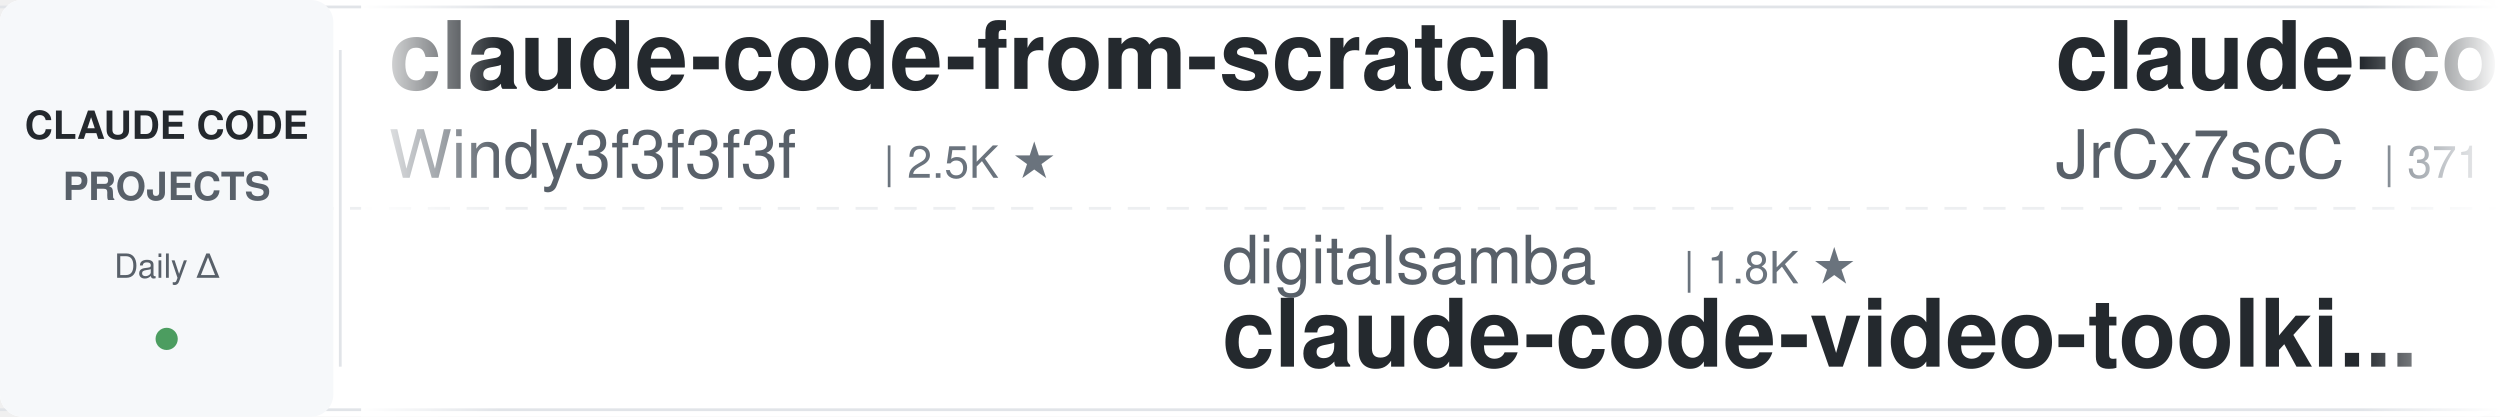
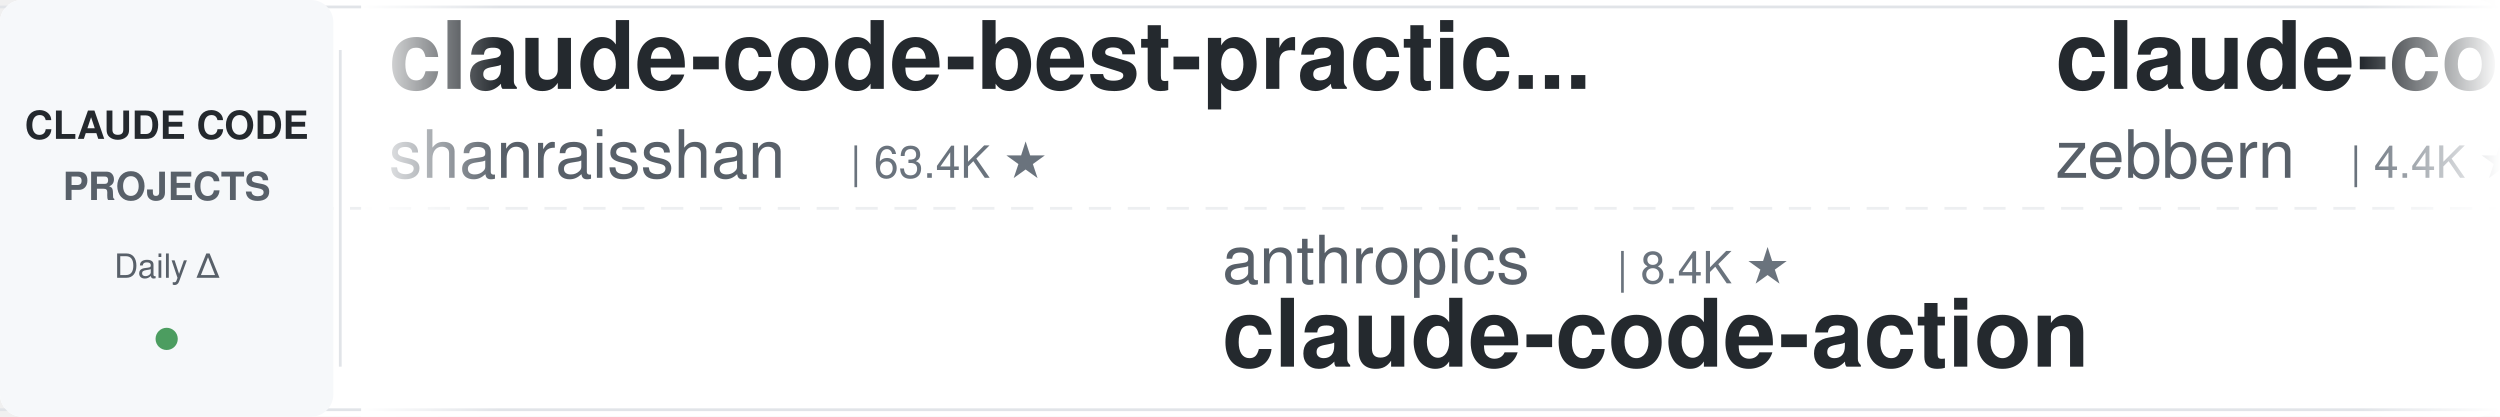
<svg xmlns="http://www.w3.org/2000/svg" width="900" height="150">
  <defs>
    <linearGradient id="leftFade" x1="0%" y1="0%" x2="100%" y2="0%">
      <stop offset="0%" style="stop-color:#ffffff;stop-opacity:1" />
      <stop offset="100%" style="stop-color:#ffffff;stop-opacity:0" />
    </linearGradient>
    <linearGradient id="rightFade" x1="0%" y1="0%" x2="100%" y2="0%">
      <stop offset="0%" style="stop-color:#ffffff;stop-opacity:0" />
      <stop offset="100%" style="stop-color:#ffffff;stop-opacity:1" />
    </linearGradient>
  </defs>
  <rect width="900" height="150" fill="#ffffff" rx="8" />
  <rect x="0" y="2" width="900" height="1" fill="#e1e4e8" />
  <rect x="0" y="147" width="900" height="1" fill="#e1e4e8" />
  <line x1="0" y1="75" x2="900" y2="75" stroke="#e1e4e8" stroke-width="1" stroke-dasharray="8 6" opacity="0.6" />
  <rect x="0" y="0" width="120" height="150" fill="#f6f8fa" rx="8" />
  <text x="60" y="50" font-family="-apple-system, BlinkMacSystemFont, 'Segoe UI', Helvetica, Arial, sans-serif" font-size="14" font-weight="600" fill="#24292e" text-anchor="middle">CLAUDE CODE</text>
  <text x="60" y="72" font-family="-apple-system, BlinkMacSystemFont, 'Segoe UI', Helvetica, Arial, sans-serif" font-size="14" font-weight="600" fill="#586069" text-anchor="middle">PROJECTS</text>
  <text x="60" y="100" font-family="-apple-system, BlinkMacSystemFont, 'Segoe UI', Helvetica, Arial, sans-serif" font-size="12" font-weight="500" fill="#586069" text-anchor="middle">Daily Δ</text>
  <circle cx="60" cy="122" r="4" fill="#22863a" opacity="0.8" />
  <rect x="122" y="18" width="1" height="114" fill="#e1e4e8" />
  <clipPath id="tickerClip">
    <rect x="130" y="0" width="770" height="150" />
  </clipPath>
  <g clip-path="url(#tickerClip)">
    <g id="tickerItems">
      <animateTransform attributeName="transform" attributeType="XML" type="translate" from="0 0" to="-3000 0" dur="54s" repeatCount="indefinite" />
      <g transform="translate(0, 0)">
-         <text x="140" y="32" font-family="-apple-system, BlinkMacSystemFont, 'Segoe UI', Helvetica, Arial, sans-serif" font-size="34" font-weight="600" fill="#24292e">claude-code-from-scratch</text>
-         <text x="140" y="64" font-family="-apple-system, BlinkMacSystemFont, 'Segoe UI', Helvetica, Arial, sans-serif" font-size="24" font-weight="400" fill="#586069">Windy3f3f3f3f</text>
-         <text x="318" y="64" font-family="-apple-system, BlinkMacSystemFont, 'Segoe UI', Helvetica, Arial, sans-serif" font-size="16" font-weight="500" fill="#6a737d">| 2.5K ★</text>
+         <text x="140" y="32" font-family="-apple-system, BlinkMacSystemFont, 'Segoe UI', Helvetica, Arial, sans-serif" font-size="34" font-weight="600" fill="#24292e">claude-code-best-practic...</text>
+         <text x="140" y="64" font-family="-apple-system, BlinkMacSystemFont, 'Segoe UI', Helvetica, Arial, sans-serif" font-size="24" font-weight="400" fill="#586069">shanraisshan</text>
+         <text x="306" y="64" font-family="-apple-system, BlinkMacSystemFont, 'Segoe UI', Helvetica, Arial, sans-serif" font-size="16" font-weight="500" fill="#6a737d">| 63.4K ★</text>
      </g>
      <g transform="translate(300, 0)">
-         <text x="140" y="102" font-family="-apple-system, BlinkMacSystemFont, 'Segoe UI', Helvetica, Arial, sans-serif" font-size="24" font-weight="400" fill="#586069">digitalsamba</text>
-         <text x="306" y="102" font-family="-apple-system, BlinkMacSystemFont, 'Segoe UI', Helvetica, Arial, sans-serif" font-size="16" font-weight="500" fill="#6a737d">| 1.8K ★</text>
-         <text x="140" y="132" font-family="-apple-system, BlinkMacSystemFont, 'Segoe UI', Helvetica, Arial, sans-serif" font-size="34" font-weight="600" fill="#24292e">claude-code-video-toolki...</text>
+         <text x="140" y="102" font-family="-apple-system, BlinkMacSystemFont, 'Segoe UI', Helvetica, Arial, sans-serif" font-size="24" font-weight="400" fill="#586069">anthropics</text>
+         <text x="282" y="102" font-family="-apple-system, BlinkMacSystemFont, 'Segoe UI', Helvetica, Arial, sans-serif" font-size="16" font-weight="500" fill="#6a737d">| 8.4K ★</text>
+         <text x="140" y="132" font-family="-apple-system, BlinkMacSystemFont, 'Segoe UI', Helvetica, Arial, sans-serif" font-size="34" font-weight="600" fill="#24292e">claude-code-action</text>
      </g>
      <g transform="translate(600, 0)">
-         <text x="140" y="32" font-family="-apple-system, BlinkMacSystemFont, 'Segoe UI', Helvetica, Arial, sans-serif" font-size="34" font-weight="600" fill="#24292e">claude-code-source</text>
-         <text x="140" y="64" font-family="-apple-system, BlinkMacSystemFont, 'Segoe UI', Helvetica, Arial, sans-serif" font-size="24" font-weight="400" fill="#586069">JrCx7scC</text>
-         <text x="258" y="64" font-family="-apple-system, BlinkMacSystemFont, 'Segoe UI', Helvetica, Arial, sans-serif" font-size="16" font-weight="500" fill="#6a737d">| 371 ★</text>
+         <text x="140" y="32" font-family="-apple-system, BlinkMacSystemFont, 'Segoe UI', Helvetica, Arial, sans-serif" font-size="34" font-weight="600" fill="#24292e">claude-code-guide</text>
+         <text x="140" y="64" font-family="-apple-system, BlinkMacSystemFont, 'Segoe UI', Helvetica, Arial, sans-serif" font-size="24" font-weight="400" fill="#586069">zebbern</text>
+         <text x="246" y="64" font-family="-apple-system, BlinkMacSystemFont, 'Segoe UI', Helvetica, Arial, sans-serif" font-size="16" font-weight="500" fill="#6a737d">| 4.4K ★</text>
      </g>
      <g transform="translate(900, 0)">
-         <text x="140" y="102" font-family="-apple-system, BlinkMacSystemFont, 'Segoe UI', Helvetica, Arial, sans-serif" font-size="24" font-weight="400" fill="#586069">hangsman</text>
-         <text x="258" y="102" font-family="-apple-system, BlinkMacSystemFont, 'Segoe UI', Helvetica, Arial, sans-serif" font-size="16" font-weight="500" fill="#6a737d">| 787 ★</text>
-         <text x="140" y="132" font-family="-apple-system, BlinkMacSystemFont, 'Segoe UI', Helvetica, Arial, sans-serif" font-size="34" font-weight="600" fill="#24292e">claude-code-source</text>
-       </g>
-       <g transform="translate(1200, 0)">
-         <text x="140" y="32" font-family="-apple-system, BlinkMacSystemFont, 'Segoe UI', Helvetica, Arial, sans-serif" font-size="34" font-weight="600" fill="#24292e">claude-code-plugins-plus...</text>
-         <text x="140" y="64" font-family="-apple-system, BlinkMacSystemFont, 'Segoe UI', Helvetica, Arial, sans-serif" font-size="24" font-weight="400" fill="#586069">jeremylongshore</text>
-         <text x="342" y="64" font-family="-apple-system, BlinkMacSystemFont, 'Segoe UI', Helvetica, Arial, sans-serif" font-size="16" font-weight="500" fill="#6a737d">| 2.5K ★</text>
-       </g>
-       <g transform="translate(1500, 0)">
        <text x="140" y="102" font-family="-apple-system, BlinkMacSystemFont, 'Segoe UI', Helvetica, Arial, sans-serif" font-size="24" font-weight="400" fill="#586069">andrew-kramer-inno</text>
        <text x="378" y="102" font-family="-apple-system, BlinkMacSystemFont, 'Segoe UI', Helvetica, Arial, sans-serif" font-size="16" font-weight="500" fill="#6a737d">| 594 ★</text>
        <text x="140" y="132" font-family="-apple-system, BlinkMacSystemFont, 'Segoe UI', Helvetica, Arial, sans-serif" font-size="34" font-weight="600" fill="#24292e">claude-code-source-build</text>
      </g>
+       <g transform="translate(1200, 0)">
+         <text x="140" y="32" font-family="-apple-system, BlinkMacSystemFont, 'Segoe UI', Helvetica, Arial, sans-serif" font-size="34" font-weight="600" fill="#24292e">claude-code-source</text>
+         <text x="140" y="64" font-family="-apple-system, BlinkMacSystemFont, 'Segoe UI', Helvetica, Arial, sans-serif" font-size="24" font-weight="400" fill="#586069">hangsman</text>
+         <text x="258" y="64" font-family="-apple-system, BlinkMacSystemFont, 'Segoe UI', Helvetica, Arial, sans-serif" font-size="16" font-weight="500" fill="#6a737d">| 787 ★</text>
+       </g>
+       <g transform="translate(1500, 0)">
+         <text x="140" y="102" font-family="-apple-system, BlinkMacSystemFont, 'Segoe UI', Helvetica, Arial, sans-serif" font-size="24" font-weight="400" fill="#586069">simonw</text>
+         <text x="234" y="102" font-family="-apple-system, BlinkMacSystemFont, 'Segoe UI', Helvetica, Arial, sans-serif" font-size="16" font-weight="500" fill="#6a737d">| 1.6K ★</text>
+         <text x="140" y="132" font-family="-apple-system, BlinkMacSystemFont, 'Segoe UI', Helvetica, Arial, sans-serif" font-size="34" font-weight="600" fill="#24292e">claude-code-transcripts</text>
+       </g>
      <g transform="translate(1800, 0)">
-         <text x="140" y="32" font-family="-apple-system, BlinkMacSystemFont, 'Segoe UI', Helvetica, Arial, sans-serif" font-size="34" font-weight="600" fill="#24292e">Claude-Code-Game-Studios</text>
-         <text x="140" y="64" font-family="-apple-system, BlinkMacSystemFont, 'Segoe UI', Helvetica, Arial, sans-serif" font-size="24" font-weight="400" fill="#586069">Donchitos</text>
-         <text x="270" y="64" font-family="-apple-system, BlinkMacSystemFont, 'Segoe UI', Helvetica, Arial, sans-serif" font-size="16" font-weight="500" fill="#6a737d">| 23.3K ★</text>
+         <text x="140" y="32" font-family="-apple-system, BlinkMacSystemFont, 'Segoe UI', Helvetica, Arial, sans-serif" font-size="34" font-weight="600" fill="#24292e">claude-code-from-source</text>
+         <text x="140" y="64" font-family="-apple-system, BlinkMacSystemFont, 'Segoe UI', Helvetica, Arial, sans-serif" font-size="24" font-weight="400" fill="#586069">alejandrobalderas</text>
+         <text x="366" y="64" font-family="-apple-system, BlinkMacSystemFont, 'Segoe UI', Helvetica, Arial, sans-serif" font-size="16" font-weight="500" fill="#6a737d">| 2.7K ★</text>
      </g>
      <g transform="translate(2100, 0)">
+         <text x="140" y="102" font-family="-apple-system, BlinkMacSystemFont, 'Segoe UI', Helvetica, Arial, sans-serif" font-size="24" font-weight="400" fill="#586069">daymade</text>
+         <text x="246" y="102" font-family="-apple-system, BlinkMacSystemFont, 'Segoe UI', Helvetica, Arial, sans-serif" font-size="16" font-weight="500" fill="#6a737d">| 1.3K ★</text>
+         <text x="140" y="132" font-family="-apple-system, BlinkMacSystemFont, 'Segoe UI', Helvetica, Arial, sans-serif" font-size="34" font-weight="600" fill="#24292e">claude-code-skills</text>
+       </g>
+       <g transform="translate(2400, 0)">
+         <text x="140" y="32" font-family="-apple-system, BlinkMacSystemFont, 'Segoe UI', Helvetica, Arial, sans-serif" font-size="34" font-weight="600" fill="#24292e">claude-code-proxy</text>
+         <text x="140" y="64" font-family="-apple-system, BlinkMacSystemFont, 'Segoe UI', Helvetica, Arial, sans-serif" font-size="24" font-weight="400" fill="#586069">fuergaosi233</text>
+         <text x="306" y="64" font-family="-apple-system, BlinkMacSystemFont, 'Segoe UI', Helvetica, Arial, sans-serif" font-size="16" font-weight="500" fill="#6a737d">| 2.8K ★</text>
+       </g>
+       <g transform="translate(2700, 0)">
+         <text x="140" y="102" font-family="-apple-system, BlinkMacSystemFont, 'Segoe UI', Helvetica, Arial, sans-serif" font-size="24" font-weight="400" fill="#586069">Chachamaru127</text>
+         <text x="318" y="102" font-family="-apple-system, BlinkMacSystemFont, 'Segoe UI', Helvetica, Arial, sans-serif" font-size="16" font-weight="500" fill="#6a737d">| 3.0K ★</text>
+         <text x="140" y="132" font-family="-apple-system, BlinkMacSystemFont, 'Segoe UI', Helvetica, Arial, sans-serif" font-size="34" font-weight="600" fill="#24292e">claude-code-harness</text>
+       </g>
+       <g transform="translate(3000, 0)">
+         <text x="140" y="32" font-family="-apple-system, BlinkMacSystemFont, 'Segoe UI', Helvetica, Arial, sans-serif" font-size="34" font-weight="600" fill="#24292e">claude-code-best-practic...</text>
+         <text x="140" y="64" font-family="-apple-system, BlinkMacSystemFont, 'Segoe UI', Helvetica, Arial, sans-serif" font-size="24" font-weight="400" fill="#586069">shanraisshan</text>
+         <text x="306" y="64" font-family="-apple-system, BlinkMacSystemFont, 'Segoe UI', Helvetica, Arial, sans-serif" font-size="16" font-weight="500" fill="#6a737d">| 63.4K ★</text>
+       </g>
+       <g transform="translate(3300, 0)">
        <text x="140" y="102" font-family="-apple-system, BlinkMacSystemFont, 'Segoe UI', Helvetica, Arial, sans-serif" font-size="24" font-weight="400" fill="#586069">anthropics</text>
        <text x="282" y="102" font-family="-apple-system, BlinkMacSystemFont, 'Segoe UI', Helvetica, Arial, sans-serif" font-size="16" font-weight="500" fill="#6a737d">| 8.4K ★</text>
        <text x="140" y="132" font-family="-apple-system, BlinkMacSystemFont, 'Segoe UI', Helvetica, Arial, sans-serif" font-size="34" font-weight="600" fill="#24292e">claude-code-action</text>
      </g>
-       <g transform="translate(2400, 0)">
-         <text x="140" y="32" font-family="-apple-system, BlinkMacSystemFont, 'Segoe UI', Helvetica, Arial, sans-serif" font-size="34" font-weight="600" fill="#24292e">claude-coder</text>
-         <text x="140" y="64" font-family="-apple-system, BlinkMacSystemFont, 'Segoe UI', Helvetica, Arial, sans-serif" font-size="24" font-weight="400" fill="#586069">kodu-ai</text>
-         <text x="246" y="64" font-family="-apple-system, BlinkMacSystemFont, 'Segoe UI', Helvetica, Arial, sans-serif" font-size="16" font-weight="500" fill="#6a737d">| 5.3K ★</text>
-       </g>
-       <g transform="translate(2700, 0)">
-         <text x="140" y="102" font-family="-apple-system, BlinkMacSystemFont, 'Segoe UI', Helvetica, Arial, sans-serif" font-size="24" font-weight="400" fill="#586069">LING71671</text>
-         <text x="270" y="102" font-family="-apple-system, BlinkMacSystemFont, 'Segoe UI', Helvetica, Arial, sans-serif" font-size="16" font-weight="500" fill="#6a737d">| 927 ★</text>
-         <text x="140" y="132" font-family="-apple-system, BlinkMacSystemFont, 'Segoe UI', Helvetica, Arial, sans-serif" font-size="34" font-weight="600" fill="#24292e">Open-ClaudeCode</text>
-       </g>
-       <g transform="translate(3000, 0)">
-         <text x="140" y="32" font-family="-apple-system, BlinkMacSystemFont, 'Segoe UI', Helvetica, Arial, sans-serif" font-size="34" font-weight="600" fill="#24292e">claude-code-from-scratch</text>
-         <text x="140" y="64" font-family="-apple-system, BlinkMacSystemFont, 'Segoe UI', Helvetica, Arial, sans-serif" font-size="24" font-weight="400" fill="#586069">Windy3f3f3f3f</text>
-         <text x="318" y="64" font-family="-apple-system, BlinkMacSystemFont, 'Segoe UI', Helvetica, Arial, sans-serif" font-size="16" font-weight="500" fill="#6a737d">| 2.5K ★</text>
-       </g>
-       <g transform="translate(3300, 0)">
-         <text x="140" y="102" font-family="-apple-system, BlinkMacSystemFont, 'Segoe UI', Helvetica, Arial, sans-serif" font-size="24" font-weight="400" fill="#586069">digitalsamba</text>
-         <text x="306" y="102" font-family="-apple-system, BlinkMacSystemFont, 'Segoe UI', Helvetica, Arial, sans-serif" font-size="16" font-weight="500" fill="#6a737d">| 1.8K ★</text>
-         <text x="140" y="132" font-family="-apple-system, BlinkMacSystemFont, 'Segoe UI', Helvetica, Arial, sans-serif" font-size="34" font-weight="600" fill="#24292e">claude-code-video-toolki...</text>
-       </g>
      <g transform="translate(3600, 0)">
-         <text x="140" y="32" font-family="-apple-system, BlinkMacSystemFont, 'Segoe UI', Helvetica, Arial, sans-serif" font-size="34" font-weight="600" fill="#24292e">claude-code-source</text>
-         <text x="140" y="64" font-family="-apple-system, BlinkMacSystemFont, 'Segoe UI', Helvetica, Arial, sans-serif" font-size="24" font-weight="400" fill="#586069">JrCx7scC</text>
-         <text x="258" y="64" font-family="-apple-system, BlinkMacSystemFont, 'Segoe UI', Helvetica, Arial, sans-serif" font-size="16" font-weight="500" fill="#6a737d">| 371 ★</text>
+         <text x="140" y="32" font-family="-apple-system, BlinkMacSystemFont, 'Segoe UI', Helvetica, Arial, sans-serif" font-size="34" font-weight="600" fill="#24292e">claude-code-guide</text>
+         <text x="140" y="64" font-family="-apple-system, BlinkMacSystemFont, 'Segoe UI', Helvetica, Arial, sans-serif" font-size="24" font-weight="400" fill="#586069">zebbern</text>
+         <text x="246" y="64" font-family="-apple-system, BlinkMacSystemFont, 'Segoe UI', Helvetica, Arial, sans-serif" font-size="16" font-weight="500" fill="#6a737d">| 4.4K ★</text>
      </g>
      <g transform="translate(3900, 0)">
-         <text x="140" y="102" font-family="-apple-system, BlinkMacSystemFont, 'Segoe UI', Helvetica, Arial, sans-serif" font-size="24" font-weight="400" fill="#586069">hangsman</text>
-         <text x="258" y="102" font-family="-apple-system, BlinkMacSystemFont, 'Segoe UI', Helvetica, Arial, sans-serif" font-size="16" font-weight="500" fill="#6a737d">| 787 ★</text>
-         <text x="140" y="132" font-family="-apple-system, BlinkMacSystemFont, 'Segoe UI', Helvetica, Arial, sans-serif" font-size="34" font-weight="600" fill="#24292e">claude-code-source</text>
+         <text x="140" y="102" font-family="-apple-system, BlinkMacSystemFont, 'Segoe UI', Helvetica, Arial, sans-serif" font-size="24" font-weight="400" fill="#586069">andrew-kramer-inno</text>
+         <text x="378" y="102" font-family="-apple-system, BlinkMacSystemFont, 'Segoe UI', Helvetica, Arial, sans-serif" font-size="16" font-weight="500" fill="#6a737d">| 594 ★</text>
+         <text x="140" y="132" font-family="-apple-system, BlinkMacSystemFont, 'Segoe UI', Helvetica, Arial, sans-serif" font-size="34" font-weight="600" fill="#24292e">claude-code-source-build</text>
      </g>
    </g>
  </g>
  <rect x="130" y="0" width="50" height="150" fill="url(#leftFade)" />
  <rect x="850" y="0" width="50" height="150" fill="url(#rightFade)" />
</svg>
